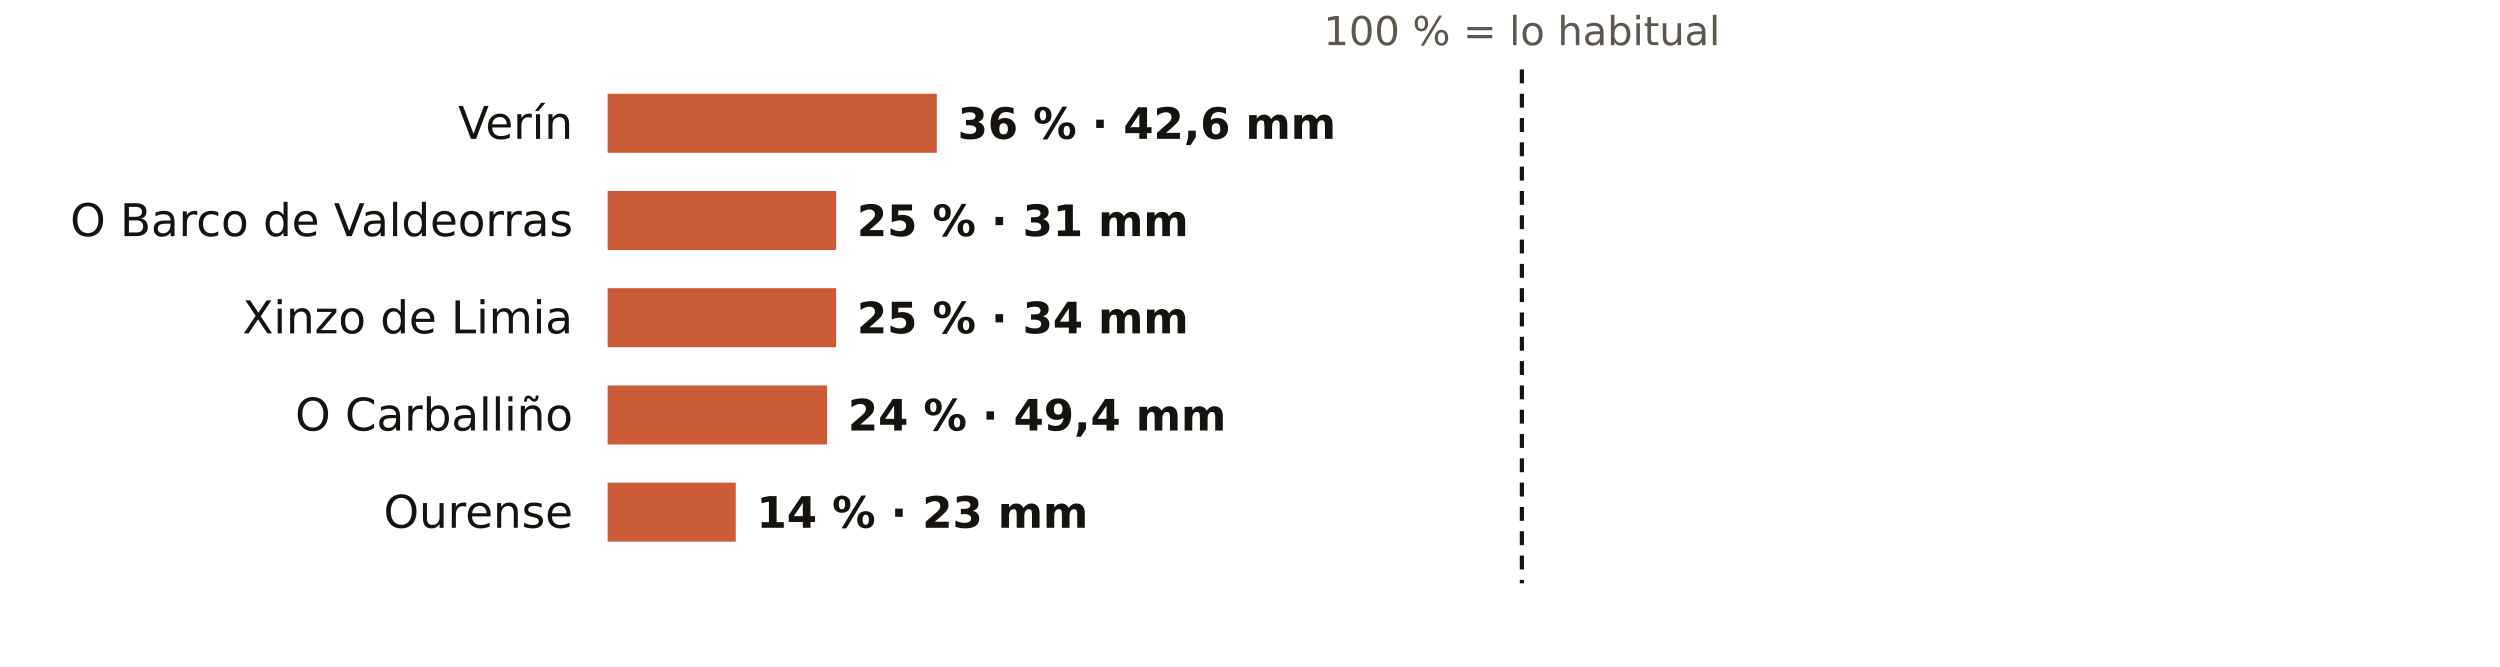
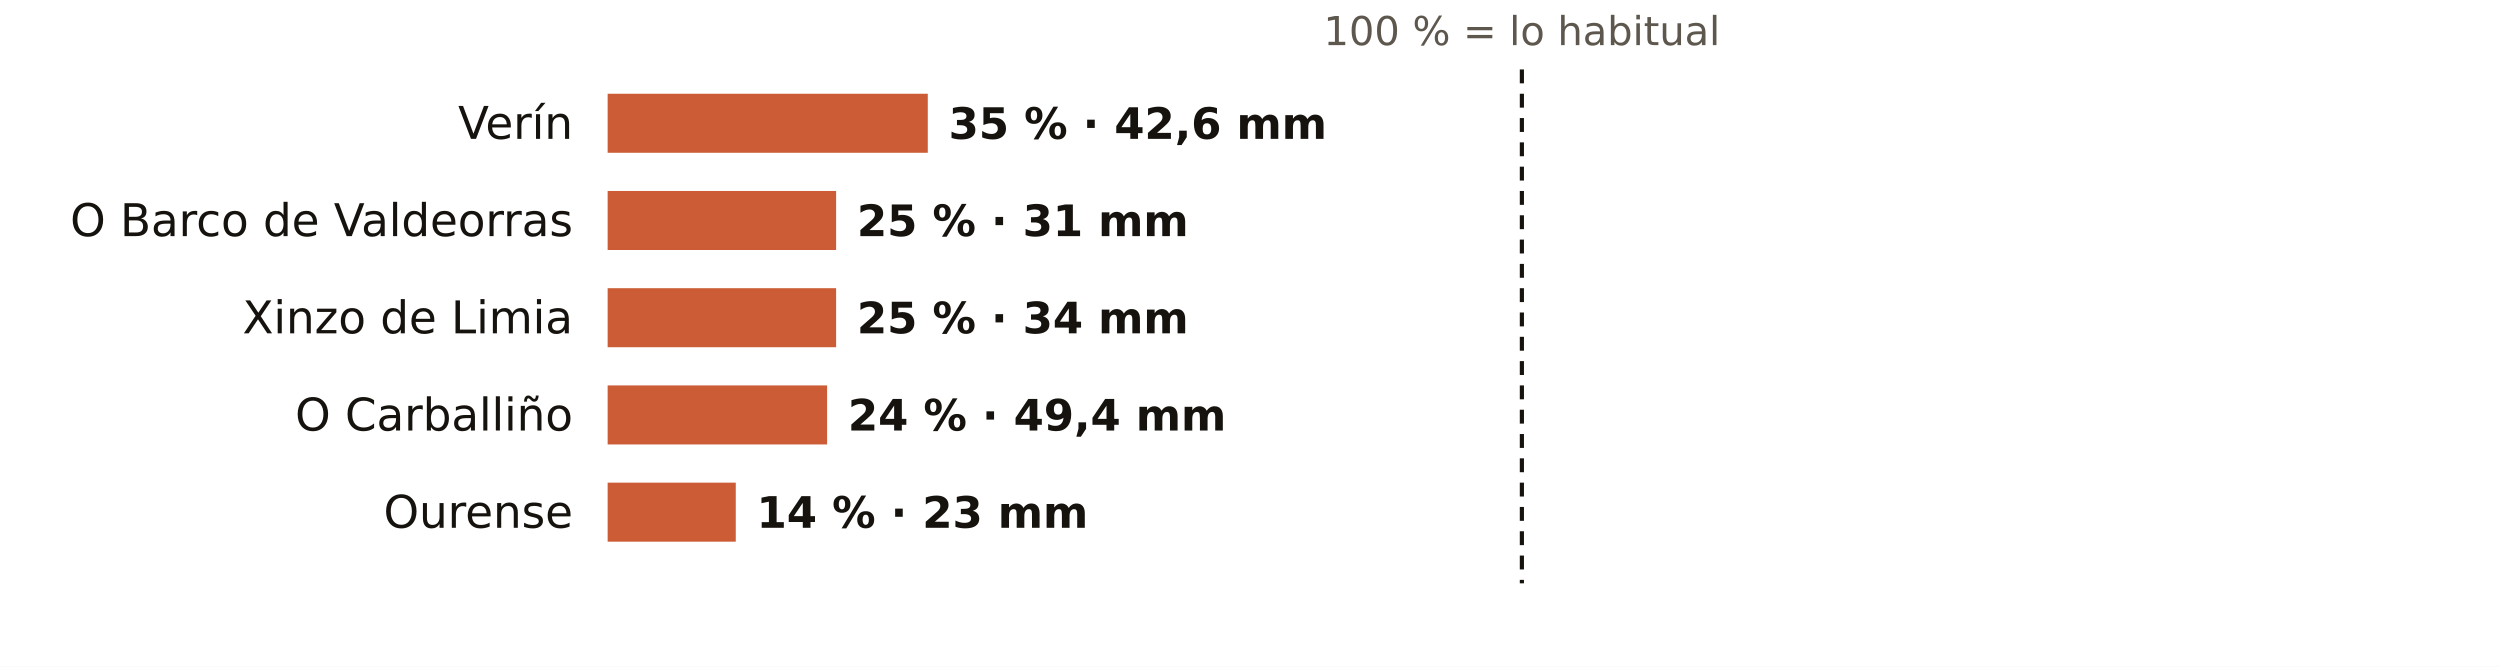
<svg xmlns="http://www.w3.org/2000/svg" viewBox="0 0 720 192" width="720" height="192" role="img" aria-label="El otoño en los pluviómetros de AEMET de Ourense: % de lo habitual">
  <rect width="720" height="192" fill="#FFFFFF" />
  <text x="438.3" y="13.0" font-size="11.5" fill="#5E574E" text-anchor="middle" font-weight="400" font-family="Public Sans, DejaVu Sans, Arial, sans-serif">100 % = lo habitual</text>
  <text x="165.0" y="40.0" font-size="13" fill="#16130F" text-anchor="end" font-weight="500" font-family="Public Sans, DejaVu Sans, Arial, sans-serif">Verín</text>
-   <rect x="175" y="27" width="94.8" height="17" fill="#C4461A" opacity="0.88" />
-   <text x="275.8" y="40.0" font-size="12.5" fill="#16130F" text-anchor="start" font-weight="600" font-family="Public Sans, DejaVu Sans, Arial, sans-serif">36 % · 42,6 mm</text>
+   <rect x="175" y="27" width="92.2" height="17" fill="#C4461A" opacity="0.88" />
+   <text x="273.2" y="40.0" font-size="12.5" fill="#16130F" text-anchor="start" font-weight="600" font-family="Public Sans, DejaVu Sans, Arial, sans-serif">35 % · 42,6 mm</text>
  <text x="165.0" y="68.0" font-size="13" fill="#16130F" text-anchor="end" font-weight="500" font-family="Public Sans, DejaVu Sans, Arial, sans-serif">O Barco de Valdeorras</text>
  <rect x="175" y="55" width="65.8" height="17" fill="#C4461A" opacity="0.88" />
  <text x="246.8" y="68.0" font-size="12.5" fill="#16130F" text-anchor="start" font-weight="600" font-family="Public Sans, DejaVu Sans, Arial, sans-serif">25 % · 31 mm</text>
  <text x="165.0" y="96.0" font-size="13" fill="#16130F" text-anchor="end" font-weight="500" font-family="Public Sans, DejaVu Sans, Arial, sans-serif">Xinzo de Limia</text>
  <rect x="175" y="83" width="65.8" height="17" fill="#C4461A" opacity="0.88" />
  <text x="246.8" y="96.0" font-size="12.5" fill="#16130F" text-anchor="start" font-weight="600" font-family="Public Sans, DejaVu Sans, Arial, sans-serif">25 % · 34 mm</text>
  <text x="165.0" y="124.0" font-size="13" fill="#16130F" text-anchor="end" font-weight="500" font-family="Public Sans, DejaVu Sans, Arial, sans-serif">O Carballiño</text>
  <rect x="175" y="111" width="63.2" height="17" fill="#C4461A" opacity="0.88" />
  <text x="244.2" y="124.0" font-size="12.5" fill="#16130F" text-anchor="start" font-weight="600" font-family="Public Sans, DejaVu Sans, Arial, sans-serif">24 % · 49,4 mm</text>
  <text x="165.0" y="152.0" font-size="13" fill="#16130F" text-anchor="end" font-weight="500" font-family="Public Sans, DejaVu Sans, Arial, sans-serif">Ourense</text>
  <rect x="175" y="139" width="36.9" height="17" fill="#C4461A" opacity="0.88" />
  <text x="217.9" y="152.0" font-size="12.5" fill="#16130F" text-anchor="start" font-weight="600" font-family="Public Sans, DejaVu Sans, Arial, sans-serif">14 % · 23 mm</text>
  <line x1="438.3" x2="438.3" y1="20" y2="168" stroke="#16130F" stroke-width="1.2" stroke-dasharray="4 3" />
</svg>
